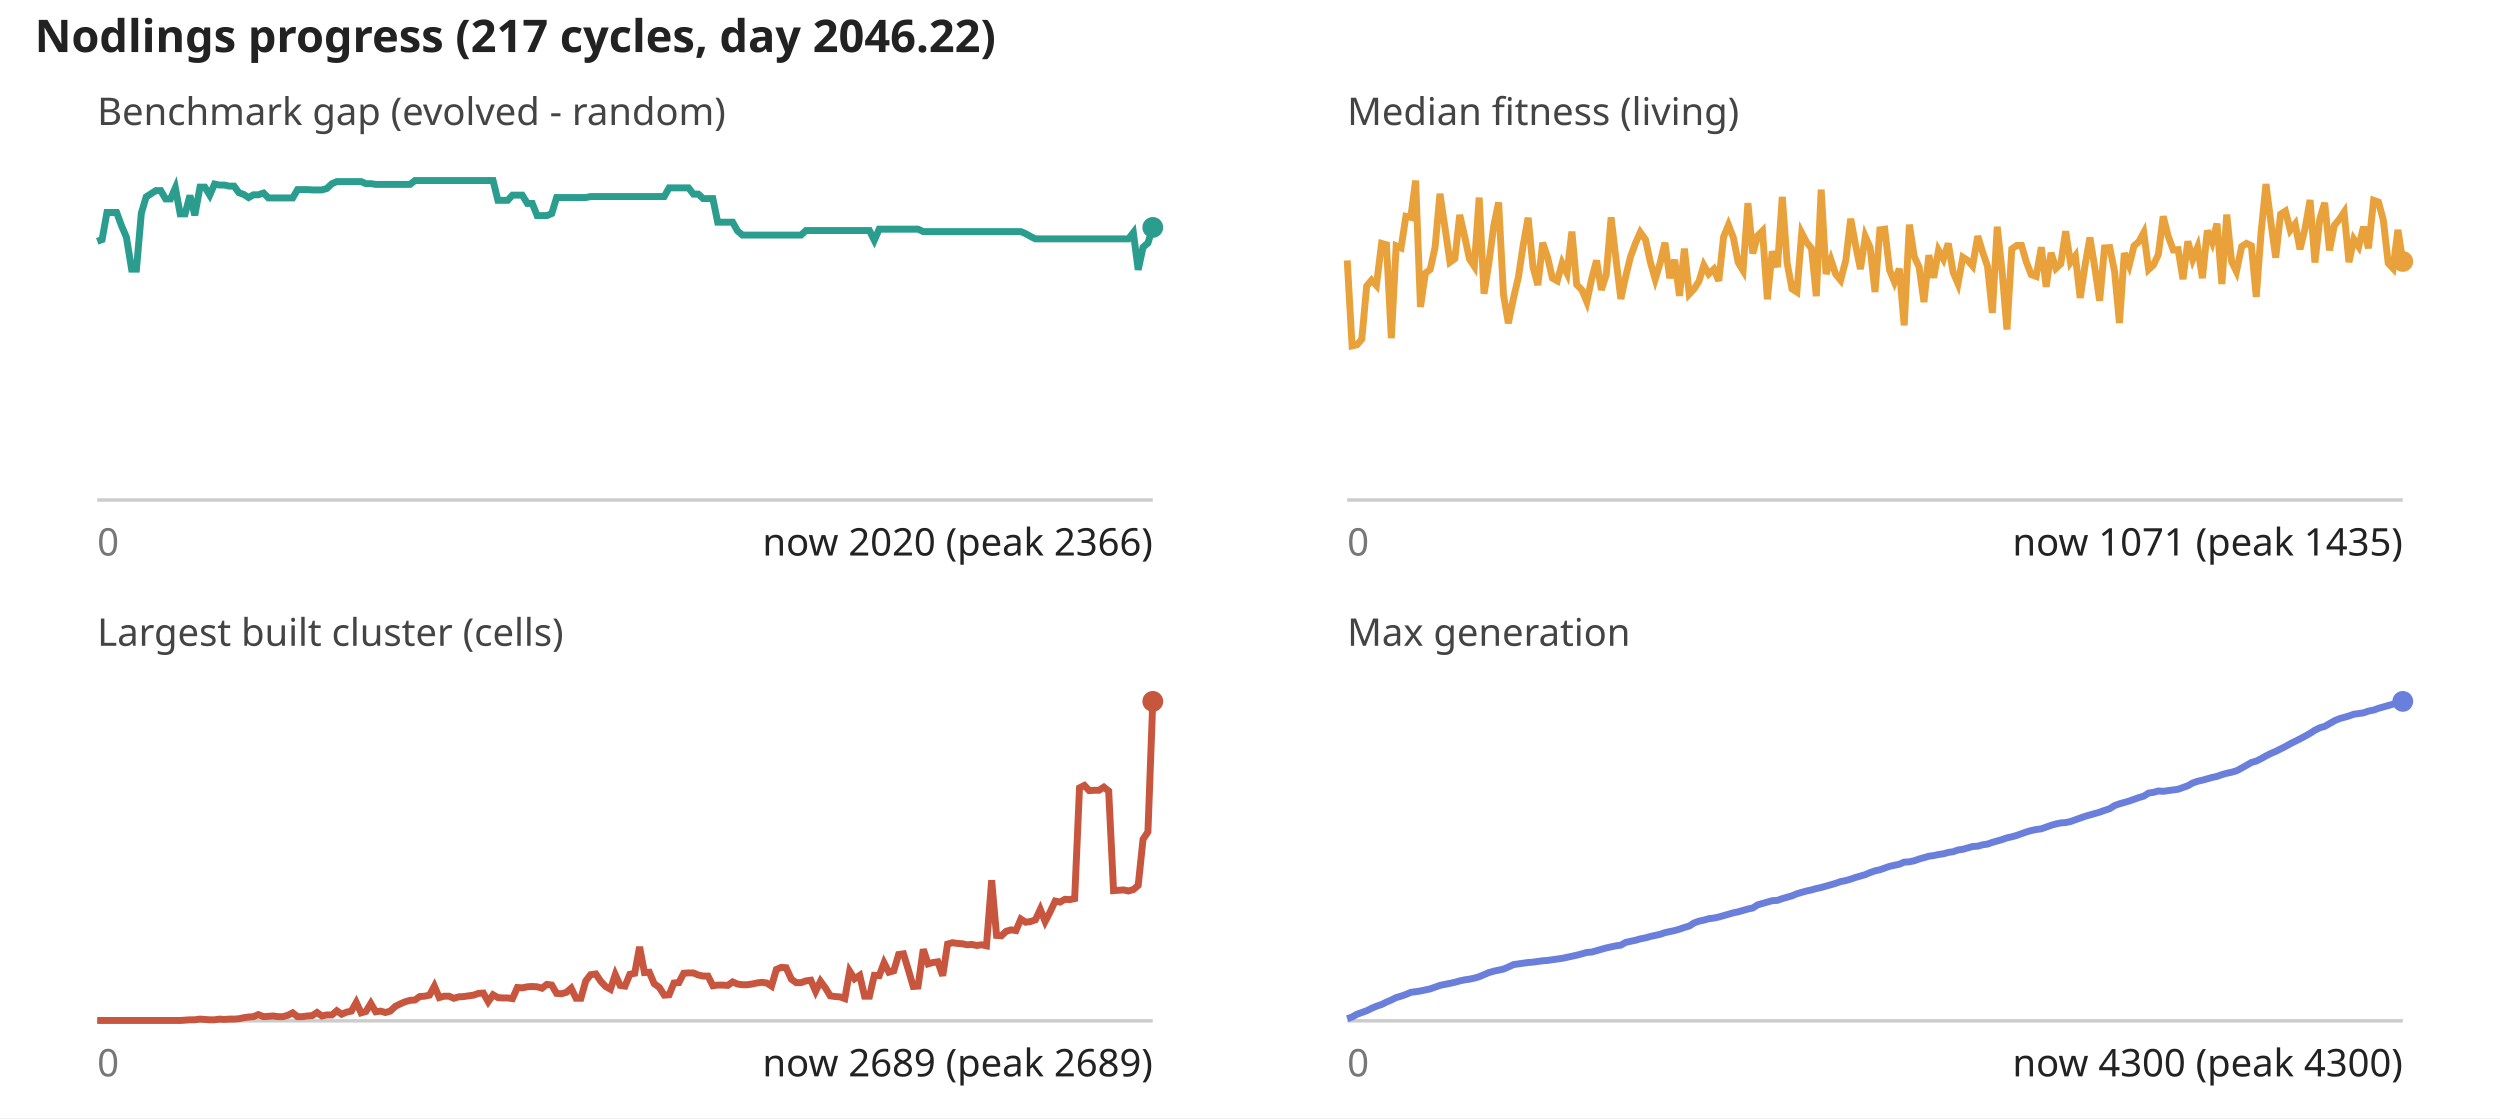
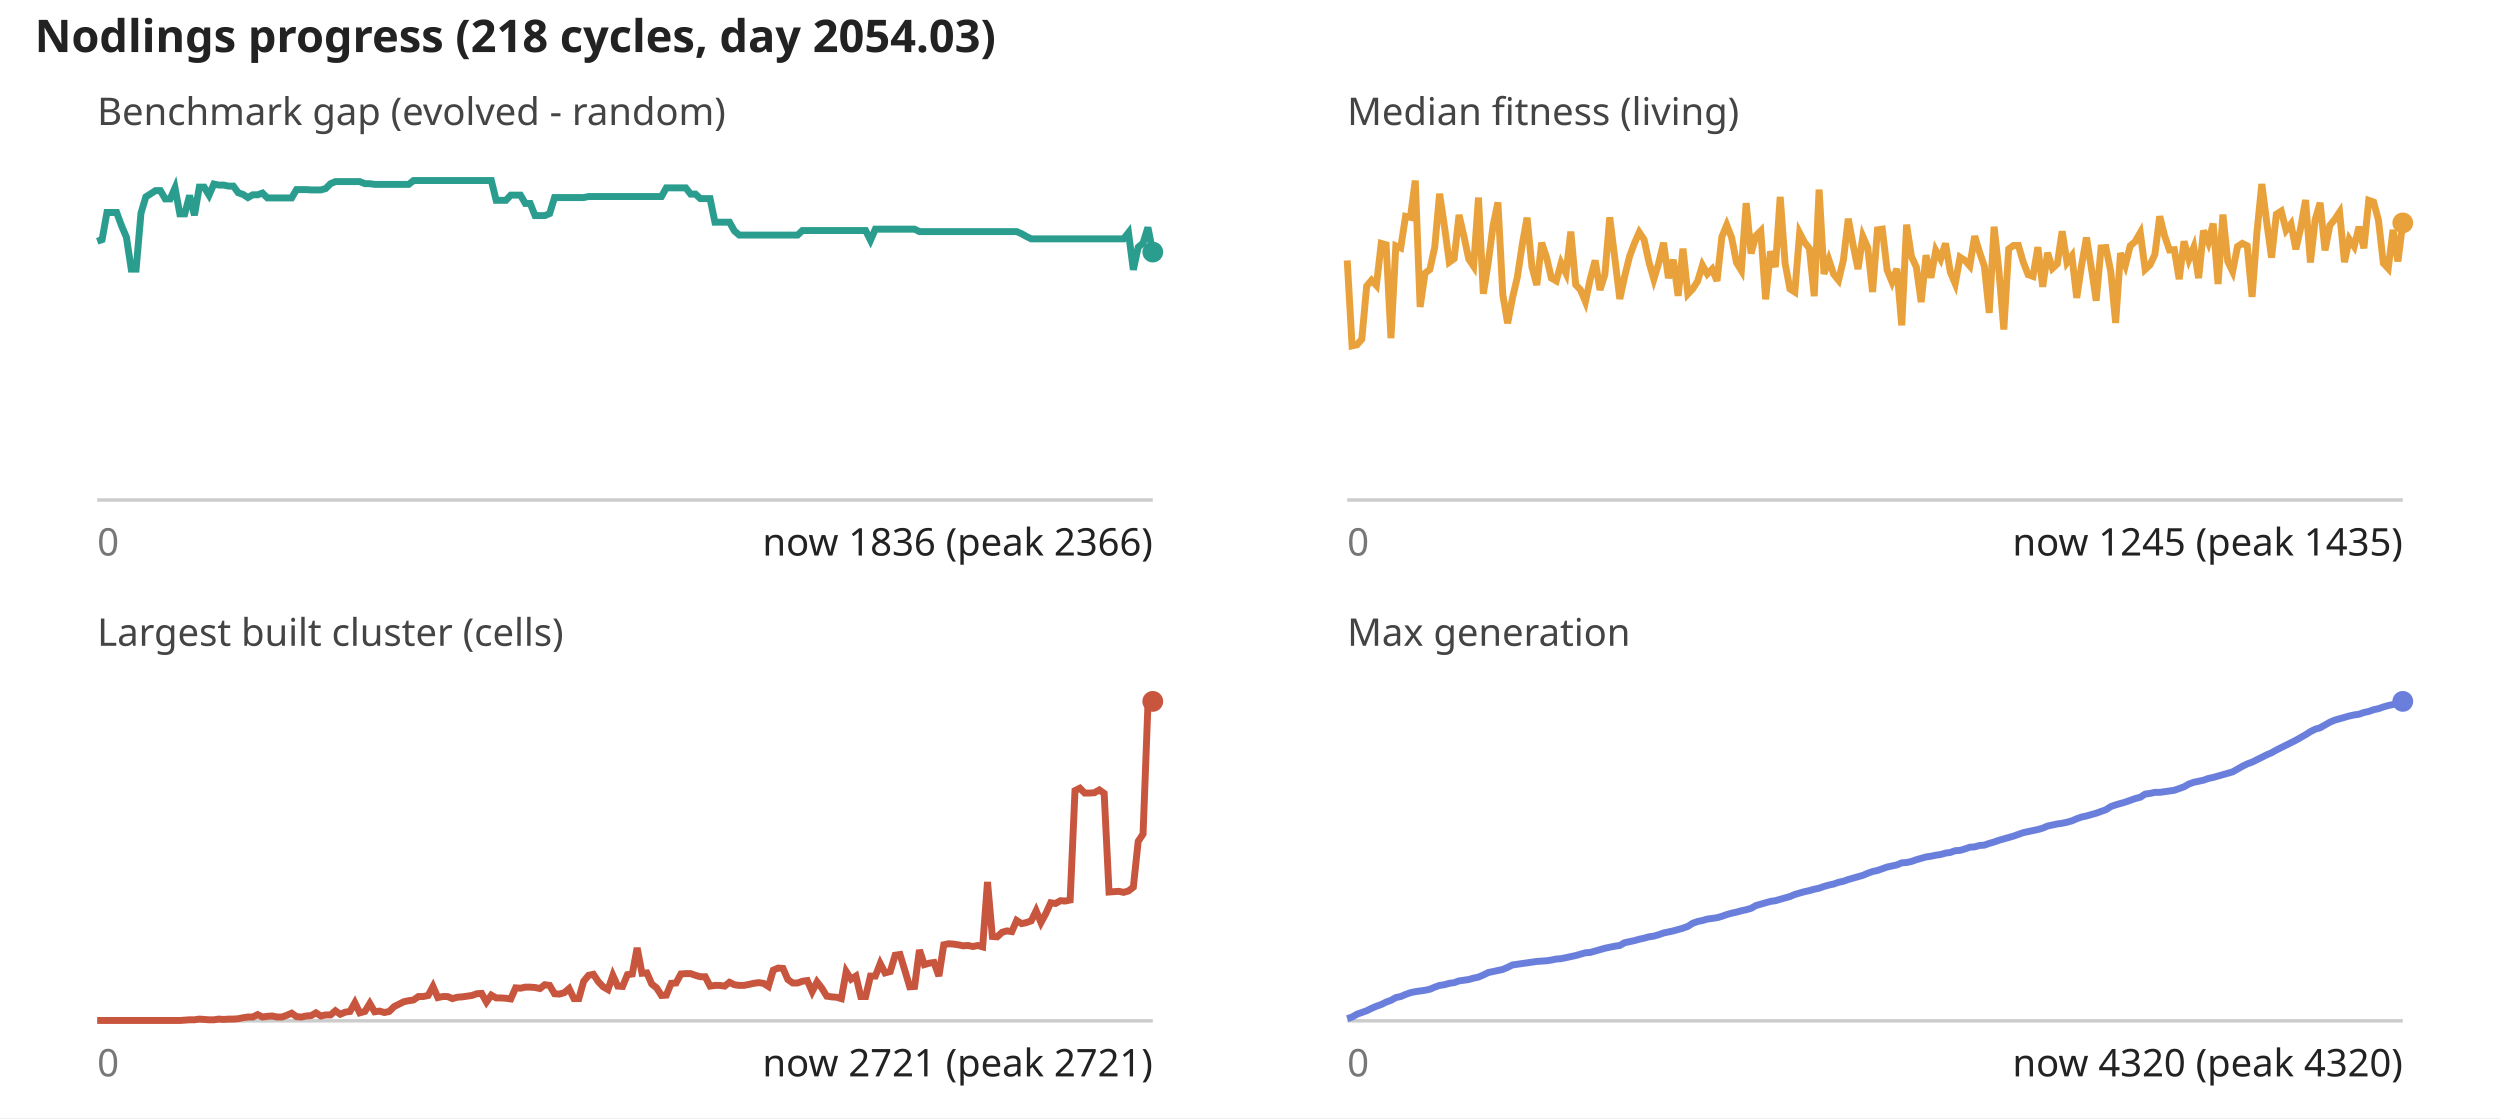
<svg xmlns="http://www.w3.org/2000/svg" viewBox="0 0 720 322" font-family="sans-serif" font-size="11">
  <rect width="100%" height="100%" fill="#fff" />
-   <text x="10" y="15" font-size="13" font-weight="bold" fill="#222">Nodlings progress (217 cycles, day 2046.22)</text>
+   <text x="10" y="15" font-size="13" font-weight="bold" fill="#222">Nodlings progress (218 cycles, day 2054.03)</text>
  <text x="28" y="36" fill="#444">Benchmark gap (evolved - random)</text>
  <line x1="28" y1="144" x2="332" y2="144" stroke="#ccc" />
-   <polyline fill="none" stroke="#2a9d8f" stroke-width="2" points="28.0,69.5 29.4,69.0 30.8,61.2 32.2,61.2 33.6,61.2 35.0,65.0 36.4,68.3 37.9,77.5 39.3,77.5 40.7,61.4 42.1,56.7 43.5,55.8 44.9,54.9 46.3,54.9 47.7,57.3 49.1,57.3 50.5,54.1 51.9,61.6 53.3,61.6 54.7,56.3 56.1,62.0 57.6,53.9 59.0,53.9 60.4,56.2 61.8,53.0 63.2,53.3 64.6,53.3 66.0,53.6 67.4,53.6 68.8,55.5 70.2,56.0 71.6,56.9 73.0,56.1 74.4,56.1 75.9,55.6 77.3,57.0 78.7,57.0 80.1,57.0 81.5,57.0 82.9,57.0 84.3,57.0 85.7,54.6 87.1,54.6 88.5,54.6 89.9,54.7 91.3,54.7 92.7,54.7 94.1,54.3 95.6,52.9 97.0,52.3 98.4,52.3 99.8,52.3 101.2,52.3 102.6,52.3 104.0,52.3 105.4,52.9 106.8,52.9 108.2,53.1 109.6,53.1 111.0,53.1 112.4,53.1 113.9,53.1 115.3,53.1 116.7,53.1 118.1,53.1 119.5,52.0 120.9,52.0 122.3,52.0 123.7,52.0 125.1,52.0 126.5,52.0 127.9,52.0 129.3,52.0 130.7,52.0 132.1,52.0 133.6,52.0 135.0,52.0 136.4,52.0 137.8,52.0 139.2,52.0 140.6,52.0 142.0,52.0 143.4,57.7 144.8,57.7 146.2,57.7 147.6,56.2 149.0,56.2 150.4,56.2 151.9,58.6 153.3,58.6 154.7,62.1 156.1,62.1 157.5,62.1 158.9,61.5 160.3,56.9 161.7,56.9 163.1,56.9 164.5,56.9 165.9,56.9 167.3,56.9 168.7,56.9 170.1,56.6 171.6,56.6 173.0,56.6 174.4,56.6 175.8,56.6 177.2,56.6 178.6,56.6 180.0,56.6 181.4,56.6 182.8,56.6 184.2,56.6 185.6,56.6 187.0,56.6 188.4,56.6 189.9,56.6 191.3,56.6 192.7,54.1 194.1,54.1 195.5,54.1 196.9,54.1 198.3,54.1 199.7,55.9 201.1,55.9 202.5,57.2 203.9,57.2 205.3,57.2 206.7,64.0 208.1,64.0 209.6,64.0 211.0,64.0 212.4,66.5 213.8,67.7 215.2,67.7 216.6,67.7 218.0,67.7 219.4,67.7 220.8,67.7 222.2,67.7 223.6,67.7 225.0,67.7 226.4,67.7 227.9,67.7 229.3,67.7 230.7,67.7 232.1,66.4 233.5,66.4 234.9,66.4 236.3,66.4 237.7,66.4 239.1,66.4 240.5,66.4 241.9,66.4 243.3,66.4 244.7,66.4 246.1,66.4 247.6,66.4 249.0,66.4 250.4,66.4 251.8,69.2 253.2,66.0 254.6,66.0 256.0,66.0 257.4,66.0 258.8,66.0 260.2,66.0 261.6,66.0 263.0,66.0 264.4,66.0 265.9,66.7 267.3,66.7 268.7,66.7 270.1,66.7 271.5,66.7 272.9,66.7 274.3,66.7 275.7,66.7 277.1,66.7 278.5,66.7 279.9,66.7 281.3,66.7 282.7,66.7 284.1,66.7 285.6,66.7 287.0,66.7 288.4,66.7 289.8,66.7 291.2,66.7 292.6,66.7 294.0,66.7 295.4,67.3 296.8,68.1 298.2,68.8 299.6,68.8 301.0,68.8 302.4,68.8 303.9,68.8 305.3,68.8 306.7,68.8 308.1,68.8 309.5,68.8 310.9,68.8 312.3,68.8 313.7,68.8 315.1,68.8 316.5,68.8 317.9,68.8 319.3,68.8 320.7,68.8 322.1,68.8 323.6,68.8 325.0,68.8 326.4,67.0 327.8,77.7 329.2,71.2 330.6,70.0 332.0,65.5" />
-   <circle cx="332.0" cy="65.5" r="3" fill="#2a9d8f" />
+   <polyline fill="none" stroke="#2a9d8f" stroke-width="2" points="28.0,69.5 29.4,69.0 30.8,61.2 32.2,61.2 33.6,61.2 35.0,65.0 36.4,68.3 37.8,77.5 39.2,77.5 40.6,61.4 42.0,56.7 43.4,55.8 44.8,54.9 46.2,54.9 47.6,57.3 49.0,57.3 50.4,54.1 51.8,61.6 53.2,61.6 54.6,56.3 56.0,62.0 57.4,53.9 58.8,53.9 60.2,56.2 61.6,53.0 63.0,53.3 64.4,53.3 65.8,53.6 67.2,53.6 68.6,55.5 70.0,56.0 71.4,56.9 72.8,56.1 74.2,56.1 75.6,55.6 77.0,57.0 78.4,57.0 79.8,57.0 81.2,57.0 82.6,57.0 84.0,57.0 85.4,54.6 86.8,54.6 88.2,54.6 89.6,54.7 91.0,54.7 92.4,54.7 93.8,54.3 95.2,52.9 96.6,52.3 98.0,52.3 99.4,52.3 100.8,52.3 102.2,52.3 103.6,52.3 105.1,52.9 106.5,52.9 107.9,53.1 109.3,53.1 110.7,53.1 112.1,53.1 113.5,53.1 114.9,53.1 116.3,53.1 117.7,53.1 119.1,52.0 120.5,52.0 121.9,52.0 123.3,52.0 124.7,52.0 126.1,52.0 127.5,52.0 128.9,52.0 130.3,52.0 131.7,52.0 133.1,52.0 134.5,52.0 135.9,52.0 137.3,52.0 138.7,52.0 140.1,52.0 141.5,52.0 142.9,57.7 144.3,57.7 145.7,57.7 147.1,56.2 148.5,56.2 149.9,56.2 151.3,58.6 152.7,58.6 154.1,62.1 155.5,62.1 156.9,62.1 158.3,61.5 159.7,56.9 161.1,56.9 162.5,56.9 163.9,56.9 165.3,56.9 166.7,56.9 168.1,56.9 169.5,56.6 170.9,56.6 172.3,56.6 173.7,56.6 175.1,56.6 176.5,56.6 177.9,56.6 179.3,56.6 180.7,56.6 182.1,56.6 183.5,56.6 184.9,56.6 186.3,56.6 187.7,56.6 189.1,56.6 190.5,56.6 191.9,54.1 193.3,54.1 194.7,54.1 196.1,54.1 197.5,54.1 198.9,55.9 200.3,55.9 201.7,57.2 203.1,57.2 204.5,57.2 205.9,64.0 207.3,64.0 208.7,64.0 210.1,64.0 211.5,66.5 212.9,67.7 214.3,67.7 215.7,67.7 217.1,67.7 218.5,67.7 219.9,67.7 221.3,67.7 222.7,67.7 224.1,67.7 225.5,67.7 226.9,67.7 228.3,67.7 229.7,67.7 231.1,66.4 232.5,66.4 233.9,66.4 235.3,66.4 236.7,66.4 238.1,66.4 239.5,66.4 240.9,66.4 242.3,66.4 243.7,66.4 245.1,66.4 246.5,66.4 247.9,66.4 249.3,66.4 250.7,69.2 252.1,66.0 253.5,66.0 254.9,66.0 256.4,66.0 257.8,66.0 259.2,66.0 260.6,66.0 262.0,66.0 263.4,66.0 264.8,66.7 266.2,66.7 267.6,66.7 269.0,66.7 270.4,66.7 271.8,66.7 273.2,66.7 274.6,66.7 276.0,66.7 277.4,66.7 278.8,66.7 280.2,66.7 281.6,66.7 283.0,66.7 284.4,66.7 285.8,66.7 287.2,66.7 288.6,66.7 290.0,66.7 291.4,66.7 292.8,66.7 294.2,67.3 295.6,68.1 297.0,68.8 298.4,68.8 299.8,68.8 301.2,68.8 302.6,68.8 304.0,68.8 305.4,68.8 306.8,68.8 308.2,68.8 309.6,68.8 311.0,68.8 312.4,68.8 313.8,68.8 315.2,68.8 316.6,68.8 318.0,68.8 319.4,68.8 320.8,68.8 322.2,68.8 323.6,68.8 325.0,67.0 326.4,77.7 327.8,71.2 329.2,70.0 330.6,65.5 332.0,72.6" />
+   <circle cx="332.0" cy="72.6" r="3" fill="#2a9d8f" />
  <text x="28" y="160" fill="#777">0</text>
-   <text x="332" y="160" text-anchor="end" fill="#222">now 2020 (peak 2366)</text>
+   <text x="332" y="160" text-anchor="end" fill="#222">now 1836 (peak 2366)</text>
  <text x="388" y="36" fill="#444">Median fitness (living)</text>
  <line x1="388" y1="144" x2="692" y2="144" stroke="#ccc" />
-   <polyline fill="none" stroke="#e9a23b" stroke-width="2" points="388.0,75.0 389.4,99.6 390.8,99.3 392.2,97.7 393.6,82.4 395.0,80.7 396.4,82.2 397.9,70.1 399.3,70.5 400.7,97.4 402.1,70.8 403.5,71.4 404.9,62.3 406.3,62.6 407.7,52.0 409.1,88.4 410.5,78.7 411.9,77.6 413.3,71.2 414.7,55.8 416.1,65.2 417.6,75.5 419.0,74.5 420.4,61.9 421.8,68.0 423.2,74.6 424.6,76.7 426.0,56.9 427.4,84.6 428.8,75.7 430.2,65.0 431.6,58.3 433.0,84.8 434.4,93.1 435.9,85.8 437.3,79.8 438.7,70.5 440.1,62.7 441.5,76.9 442.9,82.1 444.3,69.9 445.7,74.1 447.1,80.1 448.5,80.9 449.9,75.8 451.3,78.7 452.7,66.7 454.1,82.0 455.6,83.5 457.0,86.9 458.4,80.3 459.8,75.0 461.2,83.5 462.6,79.1 464.0,62.6 465.4,74.6 466.8,86.1 468.2,79.6 469.6,73.9 471.0,70.1 472.4,66.9 473.9,69.0 475.3,75.5 476.7,80.4 478.1,75.8 479.5,69.9 480.9,80.1 482.3,74.8 483.7,85.2 485.1,71.6 486.5,84.7 487.9,83.2 489.3,81.0 490.7,76.4 492.1,78.9 493.6,77.5 495.0,80.9 496.4,68.2 497.8,64.8 499.2,68.4 500.6,75.6 502.0,77.9 503.4,58.5 504.8,73.0 506.2,67.9 507.6,66.5 509.0,86.2 510.4,72.4 511.9,76.9 513.3,56.7 514.7,75.8 516.1,83.2 517.5,84.1 518.9,67.1 520.3,69.8 521.7,71.5 523.1,85.3 524.5,54.6 525.9,78.9 527.3,74.8 528.7,79.0 530.1,80.7 531.6,74.9 533.0,63.0 534.4,70.6 535.8,77.5 537.2,68.1 538.6,71.3 540.0,84.1 541.4,66.2 542.8,66.0 544.2,77.8 545.6,81.2 547.0,77.4 548.4,93.7 549.9,64.7 551.3,73.9 552.7,76.9 554.1,87.0 555.5,73.5 556.9,80.0 558.3,72.1 559.7,74.6 561.1,70.1 562.5,78.4 563.9,81.7 565.3,74.1 566.7,75.0 568.1,76.6 569.6,68.0 571.0,72.6 572.4,76.7 573.8,90.1 575.2,65.3 576.6,78.1 578.0,94.9 579.4,71.7 580.8,70.7 582.2,70.7 583.6,75.5 585.0,79.1 586.4,79.6 587.9,71.2 589.3,82.6 590.7,72.8 592.1,77.3 593.5,76.0 594.9,66.6 596.3,75.6 597.7,73.7 599.1,85.8 600.5,76.4 601.9,68.4 603.3,77.1 604.7,86.6 606.1,71.4 607.6,71.3 609.0,78.2 610.4,93.0 611.8,72.9 613.2,76.4 614.6,70.8 616.0,69.6 617.4,67.0 618.8,77.6 620.2,76.3 621.6,73.3 623.0,62.3 624.4,67.9 625.9,72.0 627.3,71.9 628.7,80.4 630.1,69.5 631.5,74.7 632.9,71.2 634.3,80.1 635.7,66.4 637.1,69.8 638.5,64.4 639.9,81.8 641.3,61.8 642.7,75.3 644.1,78.2 645.6,71.0 647.0,70.1 648.4,70.8 649.8,85.5 651.2,66.9 652.6,53.0 654.0,63.9 655.4,74.2 656.8,61.7 658.2,60.8 659.6,66.3 661.0,64.5 662.4,71.8 663.9,65.6 665.3,57.6 666.7,75.6 668.1,63.1 669.5,58.4 670.9,72.1 672.3,64.9 673.7,63.2 675.1,61.1 676.5,75.5 677.9,68.9 679.3,71.0 680.7,65.3 682.1,71.5 683.6,57.7 685.0,58.2 686.4,63.4 687.8,75.8 689.2,77.3 690.6,66.2 692.0,75.3" />
-   <circle cx="692.0" cy="75.3" r="3" fill="#e9a23b" />
+   <polyline fill="none" stroke="#e9a23b" stroke-width="2" points="388.0,75.0 389.4,99.6 390.8,99.3 392.2,97.7 393.6,82.4 395.0,80.7 396.4,82.2 397.8,70.1 399.2,70.5 400.6,97.4 402.0,70.8 403.4,71.4 404.8,62.3 406.2,62.6 407.6,52.0 409.0,88.4 410.4,78.7 411.8,77.6 413.2,71.2 414.6,55.8 416.0,65.2 417.4,75.5 418.8,74.5 420.2,61.9 421.6,68.0 423.0,74.6 424.4,76.7 425.8,56.9 427.2,84.6 428.6,75.7 430.0,65.0 431.4,58.3 432.8,84.8 434.2,93.1 435.6,85.8 437.0,79.8 438.4,70.5 439.8,62.7 441.2,76.9 442.6,82.1 444.0,69.9 445.4,74.1 446.8,80.1 448.2,80.9 449.6,75.8 451.0,78.7 452.4,66.7 453.8,82.0 455.2,83.5 456.6,86.9 458.0,80.3 459.4,75.0 460.8,83.5 462.2,79.1 463.6,62.6 465.1,74.6 466.5,86.1 467.9,79.6 469.3,73.9 470.7,70.1 472.1,66.9 473.5,69.0 474.9,75.5 476.3,80.4 477.7,75.8 479.1,69.9 480.5,80.1 481.9,74.8 483.3,85.2 484.7,71.6 486.1,84.7 487.5,83.2 488.9,81.0 490.3,76.4 491.7,78.9 493.1,77.5 494.5,80.9 495.9,68.2 497.3,64.8 498.7,68.4 500.1,75.6 501.5,77.9 502.9,58.5 504.3,73.0 505.7,67.9 507.1,66.5 508.5,86.2 509.9,72.4 511.3,76.9 512.7,56.7 514.1,75.8 515.5,83.2 516.9,84.1 518.3,67.1 519.7,69.8 521.1,71.5 522.5,85.3 523.9,54.6 525.3,78.9 526.7,74.8 528.1,79.0 529.5,80.7 530.9,74.9 532.3,63.0 533.7,70.6 535.1,77.5 536.5,68.1 537.9,71.3 539.3,84.1 540.7,66.2 542.1,66.0 543.5,77.8 544.9,81.2 546.3,77.4 547.7,93.7 549.1,64.7 550.5,73.9 551.9,76.9 553.3,87.0 554.7,73.5 556.1,80.0 557.5,72.1 558.9,74.6 560.3,70.1 561.7,78.4 563.1,81.7 564.5,74.1 565.9,75.0 567.3,76.6 568.7,68.0 570.1,72.6 571.5,76.7 572.9,90.1 574.3,65.3 575.7,78.1 577.1,94.9 578.5,71.7 579.9,70.7 581.3,70.7 582.7,75.5 584.1,79.1 585.5,79.6 586.9,71.2 588.3,82.6 589.7,72.8 591.1,77.3 592.5,76.0 593.9,66.6 595.3,75.6 596.7,73.7 598.1,85.8 599.5,76.4 600.9,68.4 602.3,77.1 603.7,86.6 605.1,71.4 606.5,71.3 607.9,78.2 609.3,93.0 610.7,72.9 612.1,76.4 613.5,70.8 614.9,69.6 616.4,67.0 617.8,77.6 619.2,76.3 620.6,73.3 622.0,62.3 623.4,67.9 624.8,72.0 626.2,71.9 627.6,80.4 629.0,69.5 630.4,74.7 631.8,71.2 633.2,80.1 634.6,66.4 636.0,69.8 637.4,64.4 638.8,81.8 640.2,61.8 641.6,75.3 643.0,78.2 644.4,71.0 645.8,70.1 647.2,70.8 648.6,85.5 650.0,66.9 651.4,53.0 652.8,63.9 654.2,74.2 655.6,61.7 657.0,60.8 658.4,66.3 659.8,64.5 661.2,71.8 662.6,65.6 664.0,57.6 665.4,75.6 666.8,63.1 668.2,58.4 669.6,72.1 671.0,64.9 672.4,63.2 673.8,61.1 675.2,75.5 676.6,68.9 678.0,71.0 679.4,65.3 680.8,71.5 682.2,57.7 683.6,58.2 685.0,63.4 686.4,75.8 687.8,77.3 689.2,66.2 690.6,75.3 692.0,64.2" />
+   <circle cx="692.0" cy="64.2" r="3" fill="#e9a23b" />
  <text x="388" y="160" fill="#777">0</text>
-   <text x="692" y="160" text-anchor="end" fill="#222">now 1071 (peak 1435)</text>
+   <text x="692" y="160" text-anchor="end" fill="#222">now 1245 (peak 1435)</text>
  <text x="28" y="186" fill="#444">Largest built cluster (cells)</text>
  <line x1="28" y1="294" x2="332" y2="294" stroke="#ccc" />
-   <polyline fill="none" stroke="#c8553d" stroke-width="2" points="28.0,293.9 29.4,293.9 30.8,293.9 32.2,293.9 33.6,293.9 35.0,293.9 36.4,293.9 37.9,293.9 39.3,293.9 40.7,293.9 42.1,293.9 43.5,293.9 44.9,293.9 46.3,293.9 47.7,293.9 49.1,293.9 50.5,293.9 51.9,293.9 53.3,293.8 54.7,293.7 56.1,293.7 57.6,293.5 59.0,293.6 60.4,293.7 61.8,293.7 63.2,293.5 64.6,293.6 66.0,293.5 67.4,293.5 68.8,293.4 70.2,293.1 71.6,292.9 73.0,292.8 74.4,292.2 75.9,292.8 77.3,292.7 78.7,292.6 80.1,292.8 81.5,292.8 82.9,292.4 84.3,291.7 85.7,292.8 87.1,292.8 88.5,292.6 89.9,292.5 91.3,291.6 92.7,292.6 94.1,292.3 95.6,292.3 97.0,291.1 98.4,292.1 99.8,291.5 101.2,291.2 102.6,288.7 104.0,291.7 105.4,291.3 106.8,289.0 108.2,291.4 109.6,291.2 111.0,291.6 112.4,291.2 113.9,289.8 115.3,289.1 116.7,288.5 118.1,288.1 119.5,288.0 120.9,287.0 122.3,286.9 123.7,286.6 125.1,284.0 126.5,287.3 127.9,286.9 129.3,286.9 130.7,287.5 132.1,287.1 133.6,287.0 135.0,286.8 136.4,286.6 137.8,286.1 139.2,286.0 140.6,288.5 142.0,286.5 143.4,287.3 144.8,287.4 146.2,287.4 147.6,287.6 149.0,284.4 150.4,284.5 151.9,284.2 153.3,284.1 154.7,284.2 156.1,284.6 157.5,283.5 158.9,283.7 160.3,286.1 161.7,286.2 163.1,285.8 164.5,284.6 165.9,287.5 167.3,287.5 168.7,282.5 170.1,280.7 171.6,280.5 173.0,282.6 174.4,284.1 175.8,284.9 177.2,280.7 178.6,283.8 180.0,284.0 181.4,280.6 182.8,280.3 184.2,272.7 185.6,280.1 187.0,280.0 188.4,283.3 189.9,284.4 191.3,286.6 192.7,286.5 194.1,283.1 195.5,283.0 196.9,280.3 198.3,280.2 199.7,280.2 201.1,280.8 202.5,281.1 203.9,281.1 205.3,283.9 206.7,283.7 208.1,283.7 209.6,283.8 211.0,282.8 212.4,283.4 213.8,283.6 215.2,283.6 216.6,283.4 218.0,283.1 219.4,282.9 220.8,283.1 222.2,284.0 223.6,279.2 225.0,278.6 226.4,278.7 227.9,282.0 229.3,283.0 230.7,283.0 232.1,282.5 233.5,282.3 234.9,285.5 236.3,282.6 237.7,284.5 239.1,286.8 240.5,287.0 241.9,287.1 243.3,287.6 244.7,279.7 246.1,281.9 247.6,280.9 249.0,286.9 250.4,286.9 251.8,280.9 253.2,281.0 254.6,277.3 256.0,280.0 257.4,279.6 258.8,274.9 260.2,274.7 261.6,279.3 263.0,284.1 264.4,284.0 265.9,273.4 267.3,277.6 268.7,277.2 270.1,277.0 271.5,281.0 272.9,271.9 274.3,271.5 275.7,271.7 277.1,271.8 278.5,272.1 279.9,272.0 281.3,272.3 282.7,272.1 284.1,272.4 285.6,253.5 287.0,269.4 288.4,269.5 289.8,268.2 291.2,267.8 292.6,268.0 294.0,264.7 295.4,265.6 296.8,265.4 298.2,264.9 299.6,261.9 301.0,265.4 302.4,262.7 303.9,259.5 305.3,259.8 306.7,259.0 308.1,259.1 309.5,258.8 310.9,226.9 312.3,226.2 313.7,227.7 315.1,227.6 316.5,227.6 317.9,226.7 319.3,227.8 320.7,256.5 322.1,256.4 323.6,256.3 325.0,256.6 326.4,256.2 327.8,255.0 329.2,241.7 330.6,239.6 332.0,202.0" />
+   <polyline fill="none" stroke="#c8553d" stroke-width="2" points="28.0,293.9 29.4,293.9 30.8,293.9 32.2,293.9 33.6,293.9 35.0,293.9 36.4,293.9 37.8,293.9 39.2,293.9 40.6,293.9 42.0,293.9 43.4,293.9 44.8,293.9 46.2,293.9 47.6,293.9 49.0,293.9 50.4,293.9 51.8,293.9 53.2,293.8 54.6,293.7 56.0,293.7 57.4,293.5 58.8,293.6 60.2,293.7 61.6,293.7 63.0,293.5 64.4,293.6 65.8,293.5 67.2,293.5 68.6,293.4 70.0,293.1 71.4,292.9 72.8,292.9 74.2,292.2 75.6,292.9 77.0,292.7 78.4,292.6 79.8,292.9 81.2,292.9 82.6,292.4 84.0,291.8 85.4,292.8 86.8,292.9 88.2,292.6 89.6,292.5 91.0,291.7 92.4,292.6 93.8,292.3 95.2,292.3 96.6,291.1 98.0,292.1 99.4,291.5 100.8,291.3 102.2,288.8 103.6,291.7 105.1,291.3 106.5,289.0 107.9,291.4 109.3,291.2 110.7,291.6 112.1,291.3 113.5,289.9 114.9,289.2 116.3,288.5 117.7,288.2 119.1,288.0 120.5,287.0 121.9,287.0 123.3,286.7 124.7,284.1 126.1,287.3 127.5,287.0 128.9,287.0 130.3,287.6 131.7,287.2 133.1,287.1 134.5,286.9 135.9,286.7 137.3,286.2 138.7,286.1 140.1,288.6 141.5,286.6 142.9,287.4 144.3,287.4 145.7,287.5 147.1,287.7 148.5,284.5 149.9,284.6 151.3,284.3 152.7,284.3 154.1,284.4 155.5,284.7 156.9,283.6 158.3,283.8 159.7,286.2 161.1,286.3 162.5,285.9 163.9,284.7 165.3,287.6 166.7,287.6 168.1,282.6 169.5,280.9 170.9,280.6 172.3,282.7 173.7,284.2 175.1,285.0 176.5,280.9 177.9,284.0 179.3,284.1 180.7,280.7 182.1,280.5 183.5,273.0 184.9,280.3 186.3,280.2 187.7,283.4 189.1,284.5 190.5,286.7 191.9,286.6 193.3,283.2 194.7,283.1 196.1,280.5 197.5,280.4 198.9,280.4 200.3,280.9 201.7,281.3 203.1,281.3 204.5,284.0 205.9,283.8 207.3,283.8 208.7,284.0 210.1,282.9 211.5,283.6 212.9,283.8 214.3,283.8 215.7,283.5 217.1,283.2 218.5,283.0 219.9,283.2 221.3,284.1 222.7,279.4 224.1,278.8 225.5,278.9 226.9,282.1 228.3,283.1 229.7,283.1 231.1,282.6 232.5,282.4 233.9,285.6 235.3,282.8 236.7,284.6 238.1,286.9 239.5,287.1 240.9,287.2 242.3,287.6 243.7,279.8 245.1,282.0 246.5,281.1 247.9,287.0 249.3,287.0 250.7,281.1 252.1,281.1 253.5,277.5 254.9,280.2 256.4,279.8 257.8,275.1 259.2,274.9 260.6,279.5 262.0,284.2 263.4,284.1 264.8,273.6 266.2,277.8 267.6,277.4 269.0,277.2 270.4,281.1 271.8,272.1 273.2,271.8 274.6,271.9 276.0,272.1 277.4,272.4 278.8,272.3 280.2,272.6 281.6,272.3 283.0,272.7 284.4,254.0 285.8,269.7 287.2,269.8 288.6,268.5 290.0,268.1 291.4,268.3 292.8,265.1 294.2,266.0 295.6,265.7 297.0,265.2 298.4,262.3 299.8,265.7 301.2,263.1 302.6,260.0 304.0,260.2 305.4,259.4 306.8,259.5 308.2,259.2 309.6,227.7 311.0,227.0 312.4,228.4 313.8,228.4 315.2,228.3 316.6,227.5 318.0,228.5 319.4,256.9 320.8,256.8 322.2,256.7 323.6,257.0 325.0,256.6 326.4,255.5 327.8,242.3 329.2,240.2 330.6,203.1 332.0,202.0" />
  <circle cx="332.0" cy="202.0" r="3" fill="#c8553d" />
  <text x="28" y="310" fill="#777">0</text>
-   <text x="332" y="310" text-anchor="end" fill="#222">now 2689 (peak 2689)</text>
+   <text x="332" y="310" text-anchor="end" fill="#222">now 2721 (peak 2721)</text>
  <text x="388" y="186" fill="#444">Max generation</text>
  <line x1="388" y1="294" x2="692" y2="294" stroke="#ccc" />
-   <polyline fill="none" stroke="#6a7fdb" stroke-width="2" points="388.0,293.4 389.4,292.9 390.8,292.1 392.2,291.6 393.6,291.1 395.0,290.4 396.4,289.8 397.9,289.3 399.3,288.6 400.7,288.0 402.1,287.3 403.5,286.9 404.9,286.4 406.3,285.8 407.7,285.6 409.1,285.4 410.5,285.1 411.9,284.8 413.3,284.3 414.7,283.8 416.1,283.5 417.6,283.2 419.0,282.9 420.4,282.5 421.8,282.2 423.2,282.0 424.6,281.7 426.0,281.3 427.4,280.7 428.8,280.1 430.2,279.7 431.6,279.4 433.0,279.1 434.4,278.5 435.9,277.8 437.3,277.6 438.7,277.4 440.1,277.2 441.5,277.1 442.9,276.9 444.3,276.7 445.7,276.6 447.1,276.4 448.5,276.2 449.9,276.0 451.3,275.7 452.7,275.4 454.1,275.1 455.6,274.7 457.0,274.3 458.4,274.2 459.8,273.8 461.2,273.4 462.6,273.0 464.0,272.7 465.4,272.4 466.8,272.2 468.2,271.4 469.6,271.1 471.0,270.8 472.4,270.4 473.9,270.1 475.3,269.7 476.7,269.4 478.1,269.1 479.5,268.6 480.9,268.3 482.3,268.0 483.7,267.6 485.1,267.1 486.5,266.7 487.9,265.8 489.3,265.3 490.7,265.0 492.1,264.6 493.6,264.4 495.0,264.1 496.4,263.7 497.8,263.3 499.2,262.9 500.6,262.6 502.0,262.2 503.4,261.8 504.8,261.5 506.2,260.6 507.6,260.2 509.0,259.8 510.4,259.4 511.9,259.3 513.3,258.8 514.7,258.4 516.1,258.0 517.5,257.4 518.9,257.0 520.3,256.6 521.7,256.3 523.1,255.9 524.5,255.6 525.9,255.2 527.3,254.8 528.7,254.4 530.1,253.9 531.6,253.6 533.0,253.2 534.4,252.7 535.8,252.3 537.2,251.9 538.6,251.3 540.0,250.8 541.4,250.5 542.8,250.0 544.2,249.5 545.6,249.2 547.0,248.9 548.4,248.3 549.9,248.2 551.3,247.9 552.7,247.4 554.1,247.0 555.5,246.6 556.9,246.4 558.3,246.1 559.7,245.9 561.1,245.5 562.5,245.3 563.9,244.8 565.3,244.6 566.7,244.2 568.1,243.8 569.6,243.7 571.0,243.3 572.4,243.1 573.8,242.6 575.2,242.2 576.6,241.8 578.0,241.3 579.4,241.0 580.8,240.6 582.2,240.1 583.6,239.6 585.0,239.2 586.4,238.9 587.9,238.7 589.3,238.2 590.7,237.7 592.1,237.3 593.5,237.0 594.9,236.9 596.3,236.6 597.7,236.1 599.1,235.6 600.5,235.1 601.9,234.7 603.3,234.3 604.7,233.9 606.1,233.4 607.6,232.9 609.0,232.0 610.4,231.5 611.8,231.1 613.2,230.7 614.6,230.2 616.0,229.7 617.4,229.3 618.8,228.4 620.2,228.2 621.6,227.8 623.0,227.9 624.4,227.7 625.9,227.5 627.3,227.3 628.7,226.8 630.1,226.3 631.5,225.5 632.9,225.0 634.3,224.7 635.7,224.3 637.1,223.9 638.5,223.6 639.9,223.1 641.3,222.7 642.7,222.4 644.1,222.0 645.6,221.2 647.0,220.4 648.4,219.6 649.8,219.2 651.2,218.5 652.6,217.7 654.0,217.0 655.4,216.4 656.8,215.7 658.2,215.0 659.6,214.2 661.0,213.5 662.4,212.8 663.9,212.0 665.3,211.2 666.7,210.3 668.1,209.6 669.5,209.2 670.9,208.4 672.3,207.6 673.7,207.0 675.1,206.6 676.5,206.2 677.9,205.7 679.3,205.5 680.7,205.3 682.1,204.8 683.6,204.5 685.0,204.0 686.4,203.6 687.8,203.2 689.2,202.8 690.6,202.4 692.0,202.0" />
+   <polyline fill="none" stroke="#6a7fdb" stroke-width="2" points="388.0,293.4 389.4,292.9 390.8,292.1 392.2,291.6 393.6,291.1 395.0,290.4 396.4,289.8 397.8,289.3 399.2,288.6 400.6,288.1 402.0,287.3 403.4,287.0 404.8,286.4 406.2,285.9 407.6,285.6 409.0,285.4 410.4,285.2 411.8,284.9 413.2,284.3 414.6,283.8 416.0,283.6 417.4,283.2 418.8,283.0 420.2,282.5 421.6,282.3 423.0,282.1 424.4,281.7 425.8,281.4 427.2,280.8 428.6,280.1 430.0,279.8 431.4,279.5 432.8,279.2 434.2,278.6 435.6,277.9 437.0,277.7 438.4,277.5 439.8,277.3 441.2,277.1 442.6,276.9 444.0,276.8 445.4,276.7 446.8,276.5 448.2,276.2 449.6,276.1 451.0,275.8 452.4,275.5 453.8,275.2 455.2,274.8 456.6,274.4 458.0,274.3 459.4,273.9 460.8,273.5 462.2,273.1 463.6,272.8 465.1,272.5 466.5,272.3 467.9,271.5 469.3,271.2 470.7,270.9 472.1,270.5 473.5,270.2 474.9,269.8 476.3,269.6 477.7,269.2 479.1,268.7 480.5,268.4 481.9,268.1 483.3,267.7 484.7,267.3 486.1,266.8 487.5,265.9 488.9,265.4 490.3,265.1 491.7,264.7 493.1,264.5 494.5,264.3 495.9,263.9 497.3,263.4 498.7,263.0 500.1,262.7 501.5,262.3 502.9,262.0 504.3,261.6 505.7,260.8 507.1,260.4 508.5,260.0 509.9,259.6 511.3,259.4 512.7,259.0 514.1,258.6 515.5,258.2 516.9,257.6 518.3,257.2 519.7,256.8 521.1,256.5 522.5,256.1 523.9,255.8 525.3,255.3 526.7,254.9 528.1,254.6 529.5,254.1 530.9,253.8 532.3,253.3 533.7,252.9 535.1,252.5 536.5,252.1 537.9,251.5 539.3,251.0 540.7,250.7 542.1,250.2 543.5,249.7 544.9,249.4 546.3,249.1 547.7,248.5 549.1,248.4 550.5,248.1 551.9,247.6 553.3,247.2 554.7,246.8 556.1,246.6 557.5,246.3 558.9,246.1 560.3,245.7 561.7,245.5 563.1,245.0 564.5,244.9 565.9,244.5 567.3,244.0 568.7,243.9 570.1,243.5 571.5,243.4 572.9,242.9 574.3,242.5 575.7,242.0 577.1,241.6 578.5,241.2 579.9,240.8 581.3,240.3 582.7,239.8 584.1,239.5 585.5,239.2 586.9,238.9 588.3,238.5 589.7,237.9 591.1,237.6 592.5,237.3 593.9,237.1 595.3,236.8 596.7,236.4 598.1,235.8 599.5,235.3 600.9,235.0 602.3,234.6 603.7,234.2 605.1,233.7 606.5,233.2 607.9,232.3 609.3,231.8 610.7,231.4 612.1,231.0 613.5,230.5 614.9,230.0 616.4,229.6 617.8,228.7 619.2,228.5 620.6,228.2 622.0,228.2 623.4,228.0 624.8,227.8 626.2,227.6 627.6,227.1 629.0,226.6 630.4,225.8 631.8,225.3 633.2,225.0 634.6,224.7 636.0,224.2 637.4,223.9 638.8,223.5 640.2,223.1 641.6,222.7 643.0,222.3 644.4,221.5 645.8,220.7 647.2,220.0 648.6,219.5 650.0,218.8 651.4,218.1 652.8,217.4 654.2,216.8 655.6,216.0 657.0,215.3 658.4,214.6 659.8,213.9 661.2,213.2 662.6,212.4 664.0,211.6 665.4,210.7 666.8,210.0 668.2,209.6 669.6,208.8 671.0,208.0 672.4,207.4 673.8,207.0 675.2,206.6 676.6,206.2 678.0,205.9 679.4,205.7 680.8,205.2 682.2,204.9 683.6,204.4 685.0,204.1 686.4,203.6 687.8,203.2 689.2,202.9 690.6,202.4 692.0,202.0" />
  <circle cx="692.0" cy="202.0" r="3" fill="#6a7fdb" />
  <text x="388" y="310" fill="#777">0</text>
-   <text x="692" y="310" text-anchor="end" fill="#222">now 4300 (peak 4300)</text>
+   <text x="692" y="310" text-anchor="end" fill="#222">now 4320 (peak 4320)</text>
</svg>
